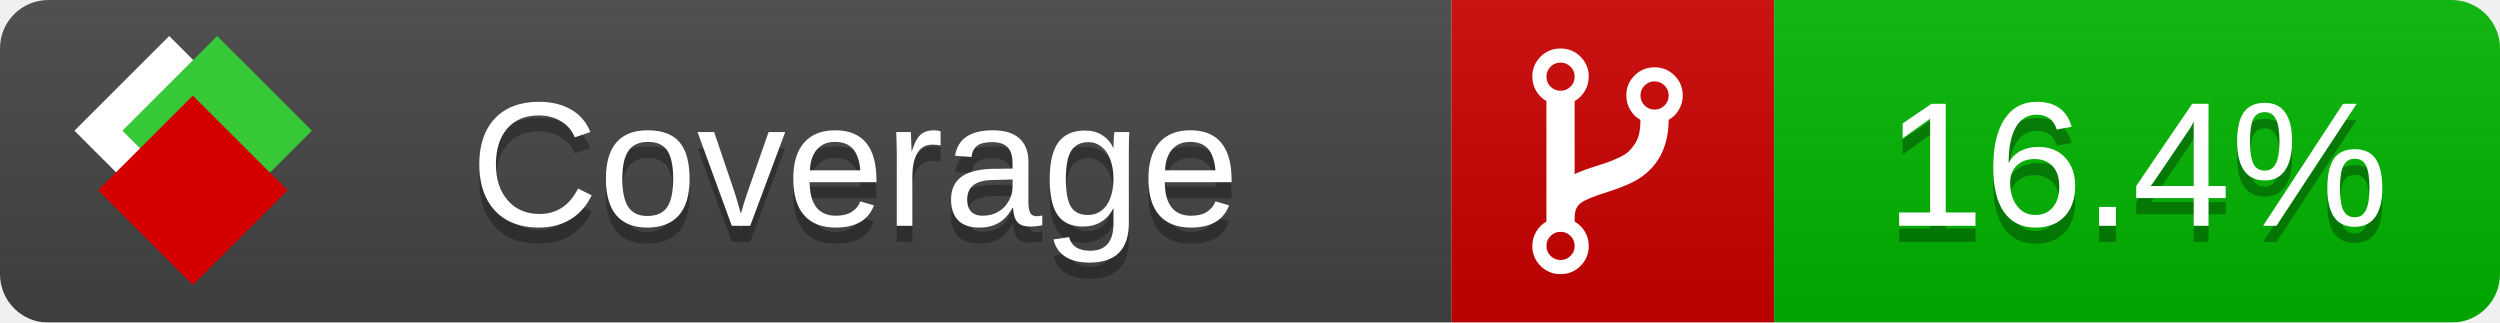
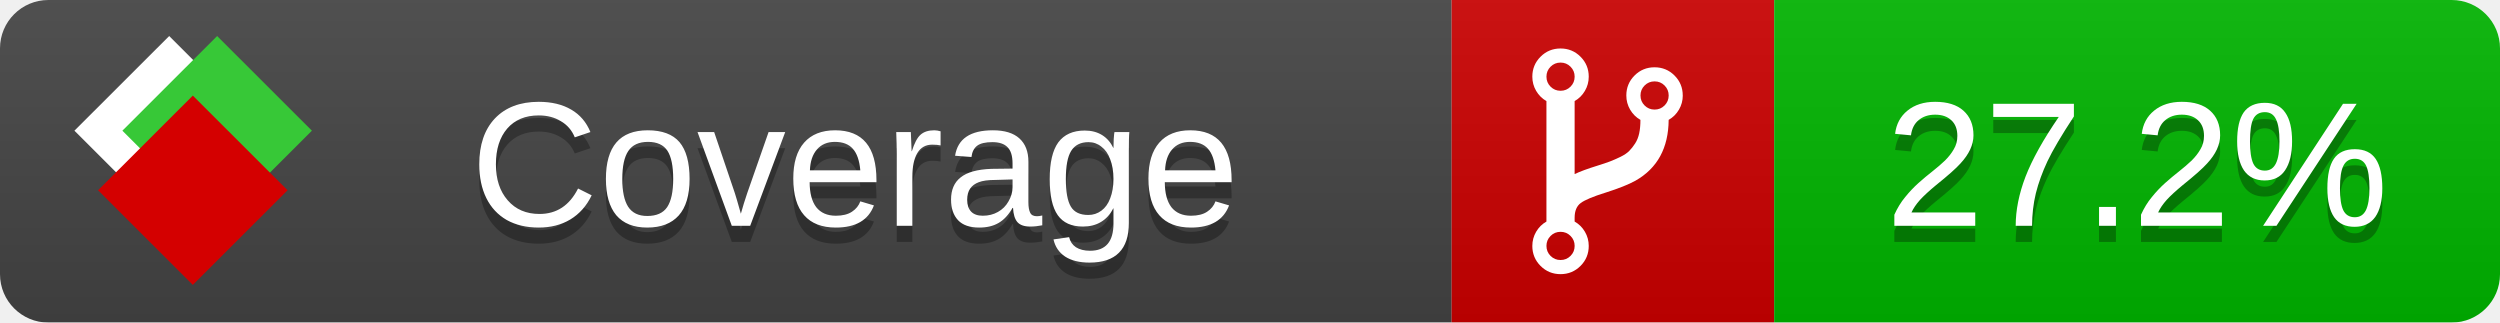
<svg xmlns="http://www.w3.org/2000/svg" xmlns:xlink="http://www.w3.org/1999/xlink" width="155" height="20">
  <style type="text/css">
          
            @keyframes fade1 {
                0% { visibility: visible; opacity: 1; }
               27% { visibility: visible; opacity: 1; }
               33% { visibility: hidden; opacity: 0; }
               60% { visibility: hidden; opacity: 0; }
               66% { visibility: hidden; opacity: 0; }
               93% { visibility: hidden; opacity: 0; }
              100% { visibility: visible; opacity: 1; }
            }
            @keyframes fade2 {
                0% { visibility: hidden; opacity: 0; }
               27% { visibility: hidden; opacity: 0; }
               33% { visibility: visible; opacity: 1; }
               60% { visibility: visible; opacity: 1; }
               66% { visibility: hidden; opacity: 0; }
               93% { visibility: hidden; opacity: 0; }
              100% { visibility: hidden; opacity: 0; }
            }
            @keyframes fade3 {
                0% { visibility: hidden; opacity: 0; }
               27% { visibility: hidden; opacity: 0; }
               33% { visibility: hidden; opacity: 0; }
               60% { visibility: hidden; opacity: 0; }
               66% { visibility: visible; opacity: 1; }
               93% { visibility: visible; opacity: 1; }
              100% { visibility: hidden; opacity: 0; }
            }
            .linecoverage {
                animation-duration: 15s;
                animation-name: fade1;
                animation-iteration-count: infinite;
            }
            .branchcoverage {
                animation-duration: 15s;
                animation-name: fade2;
                animation-iteration-count: infinite;
            }
            .methodcoverage {
                animation-duration: 15s;
                animation-name: fade3;
                animation-iteration-count: infinite;
            }
          
    </style>
  <defs>
    <linearGradient id="gradient" x2="0" y2="100%">
      <stop offset="0" stop-color="#bbb" stop-opacity=".1" />
      <stop offset="1" stop-opacity=".1" />
    </linearGradient>
    <linearGradient id="c">
      <stop offset="0" stop-color="#d40000" />
      <stop offset="1" stop-color="#ff2a2a" />
    </linearGradient>
    <linearGradient id="a">
      <stop offset="0" stop-color="#e0e0de" />
      <stop offset="1" stop-color="#fff" />
    </linearGradient>
    <linearGradient id="b">
      <stop offset="0" stop-color="#37c837" />
      <stop offset="1" stop-color="#217821" />
    </linearGradient>
    <linearGradient xlink:href="#a" id="e" x1="106.44" x2="69.96" y1="-11.96" y2="-46.84" gradientTransform="matrix(-.8426 -.00045 -.00045 -.8426 -94.27 -75.82)" gradientUnits="userSpaceOnUse" />
    <linearGradient xlink:href="#b" id="f" x1="56.19" x2="77.97" y1="-23.45" y2="10.62" gradientTransform="matrix(.8426 .00045 .00045 .8426 94.27 75.82)" gradientUnits="userSpaceOnUse" />
    <linearGradient xlink:href="#c" id="g" x1="79.98" x2="132.9" y1="10.79" y2="10.79" gradientTransform="matrix(.8426 .00045 .00045 .8426 94.27 75.82)" gradientUnits="userSpaceOnUse" />
    <mask id="mask">
      <rect width="155" height="20" rx="3" fill="#fff" />
    </mask>
    <g id="icon" transform="matrix(.04486 0 0 .04481 -.48 -.63)">
      <rect width="52.92" height="52.92" x="-109.72" y="-27.13" fill="url(#e)" transform="rotate(-135)" />
      <rect width="52.92" height="52.92" x="70.19" y="-39.18" fill="url(#f)" transform="rotate(45)" />
      <rect width="52.92" height="52.92" x="80.05" y="-15.74" fill="url(#g)" transform="rotate(45)" />
    </g>
  </defs>
  <g mask="url(#mask)">
    <rect x="0" y="0" width="90" height="20" fill="#444" />
    <rect x="90" y="0" width="20" height="20" fill="#c00" />
    <rect x="110" y="0" width="45" height="20" fill="#00B600" />
    <rect x="0" y="0" width="155" height="20" fill="url(#gradient)" />
  </g>
  <g>
    <path class="" fill="#fff" d="m 97.628,15.247 q 0,-0.364 -0.255,-0.619 -0.255,-0.255 -0.619,-0.255 -0.364,0 -0.619,0.255 -0.255,0.255 -0.255,0.619 0,0.364 0.255,0.619 0.255,0.255 0.619,0.255 0.364,0 0.619,-0.255 0.255,-0.255 0.255,-0.619 z m 0,-10.493 q 0,-0.364 -0.255,-0.619 -0.255,-0.255 -0.619,-0.255 -0.364,0 -0.619,0.255 -0.255,0.255 -0.255,0.619 0,0.364 0.255,0.619 0.255,0.255 0.619,0.255 0.364,0 0.619,-0.255 0.255,-0.255 0.255,-0.619 z m 5.83,1.166 q 0,-0.364 -0.255,-0.619 -0.255,-0.255 -0.619,-0.255 -0.364,0 -0.619,0.255 -0.255,0.255 -0.255,0.619 0,0.364 0.255,0.619 0.255,0.255 0.619,0.255 0.364,0 0.619,-0.255 0.255,-0.255 0.255,-0.619 z m 0.874,0 q 0,0.474 -0.237,0.879 -0.237,0.405 -0.638,0.633 -0.018,2.614 -2.059,3.771 -0.619,0.346 -1.849,0.738 -1.166,0.364 -1.544,0.647 -0.378,0.282 -0.378,0.911 l 0,0.237 q 0.401,0.228 0.638,0.633 0.237,0.405 0.237,0.879 0,0.729 -0.51,1.239 -0.51,0.51 -1.239,0.51 -0.729,0 -1.239,-0.51 -0.51,-0.51 -0.51,-1.239 0,-0.474 0.237,-0.879 0.237,-0.405 0.638,-0.633 l 0,-7.469 q -0.401,-0.228 -0.638,-0.633 -0.237,-0.405 -0.237,-0.879 0,-0.729 0.51,-1.239 0.51,-0.51 1.239,-0.51 0.729,0 1.239,0.51 0.51,0.51 0.51,1.239 0,0.474 -0.237,0.879 -0.237,0.405 -0.638,0.633 l 0,4.527 q 0.492,-0.237 1.403,-0.519 0.501,-0.155 0.797,-0.269 0.296,-0.114 0.642,-0.282 0.346,-0.169 0.537,-0.36 0.191,-0.191 0.369,-0.465 0.178,-0.273 0.255,-0.633 0.077,-0.36 0.077,-0.833 -0.401,-0.228 -0.638,-0.633 -0.237,-0.405 -0.237,-0.879 0,-0.729 0.51,-1.239 0.51,-0.51 1.239,-0.51 0.729,0 1.239,0.51 0.51,0.51 0.51,1.239 z" />
  </g>
  <g fill="#fff" text-anchor="middle" font-family="Verdana,Arial,Geneva,sans-serif" font-size="11">
    <a xlink:href="https://github.com/danielpalme/ReportGenerator" target="_top">
      <use xlink:href="#icon" transform="translate(3,1) scale(3.5)" />
    </a>
    <text x="53" y="15" fill="#010101" fill-opacity=".3">Coverage</text>
    <text x="53" y="14" fill="#fff">Coverage</text>
-     <text class="" x="132.5" y="15" fill="#010101" fill-opacity=".3">16.4%</text>
-     <text class="" x="132.5" y="14">16.4%</text>
+     <text class="" x="132.5" y="15" fill="#010101" fill-opacity=".3">27.2%</text>
+     <text class="" x="132.5" y="14">27.2%</text>
  </g>
  <g>
    <rect class="" x="90" y="0" width="65" height="20" fill-opacity="0" />
  </g>
</svg>
